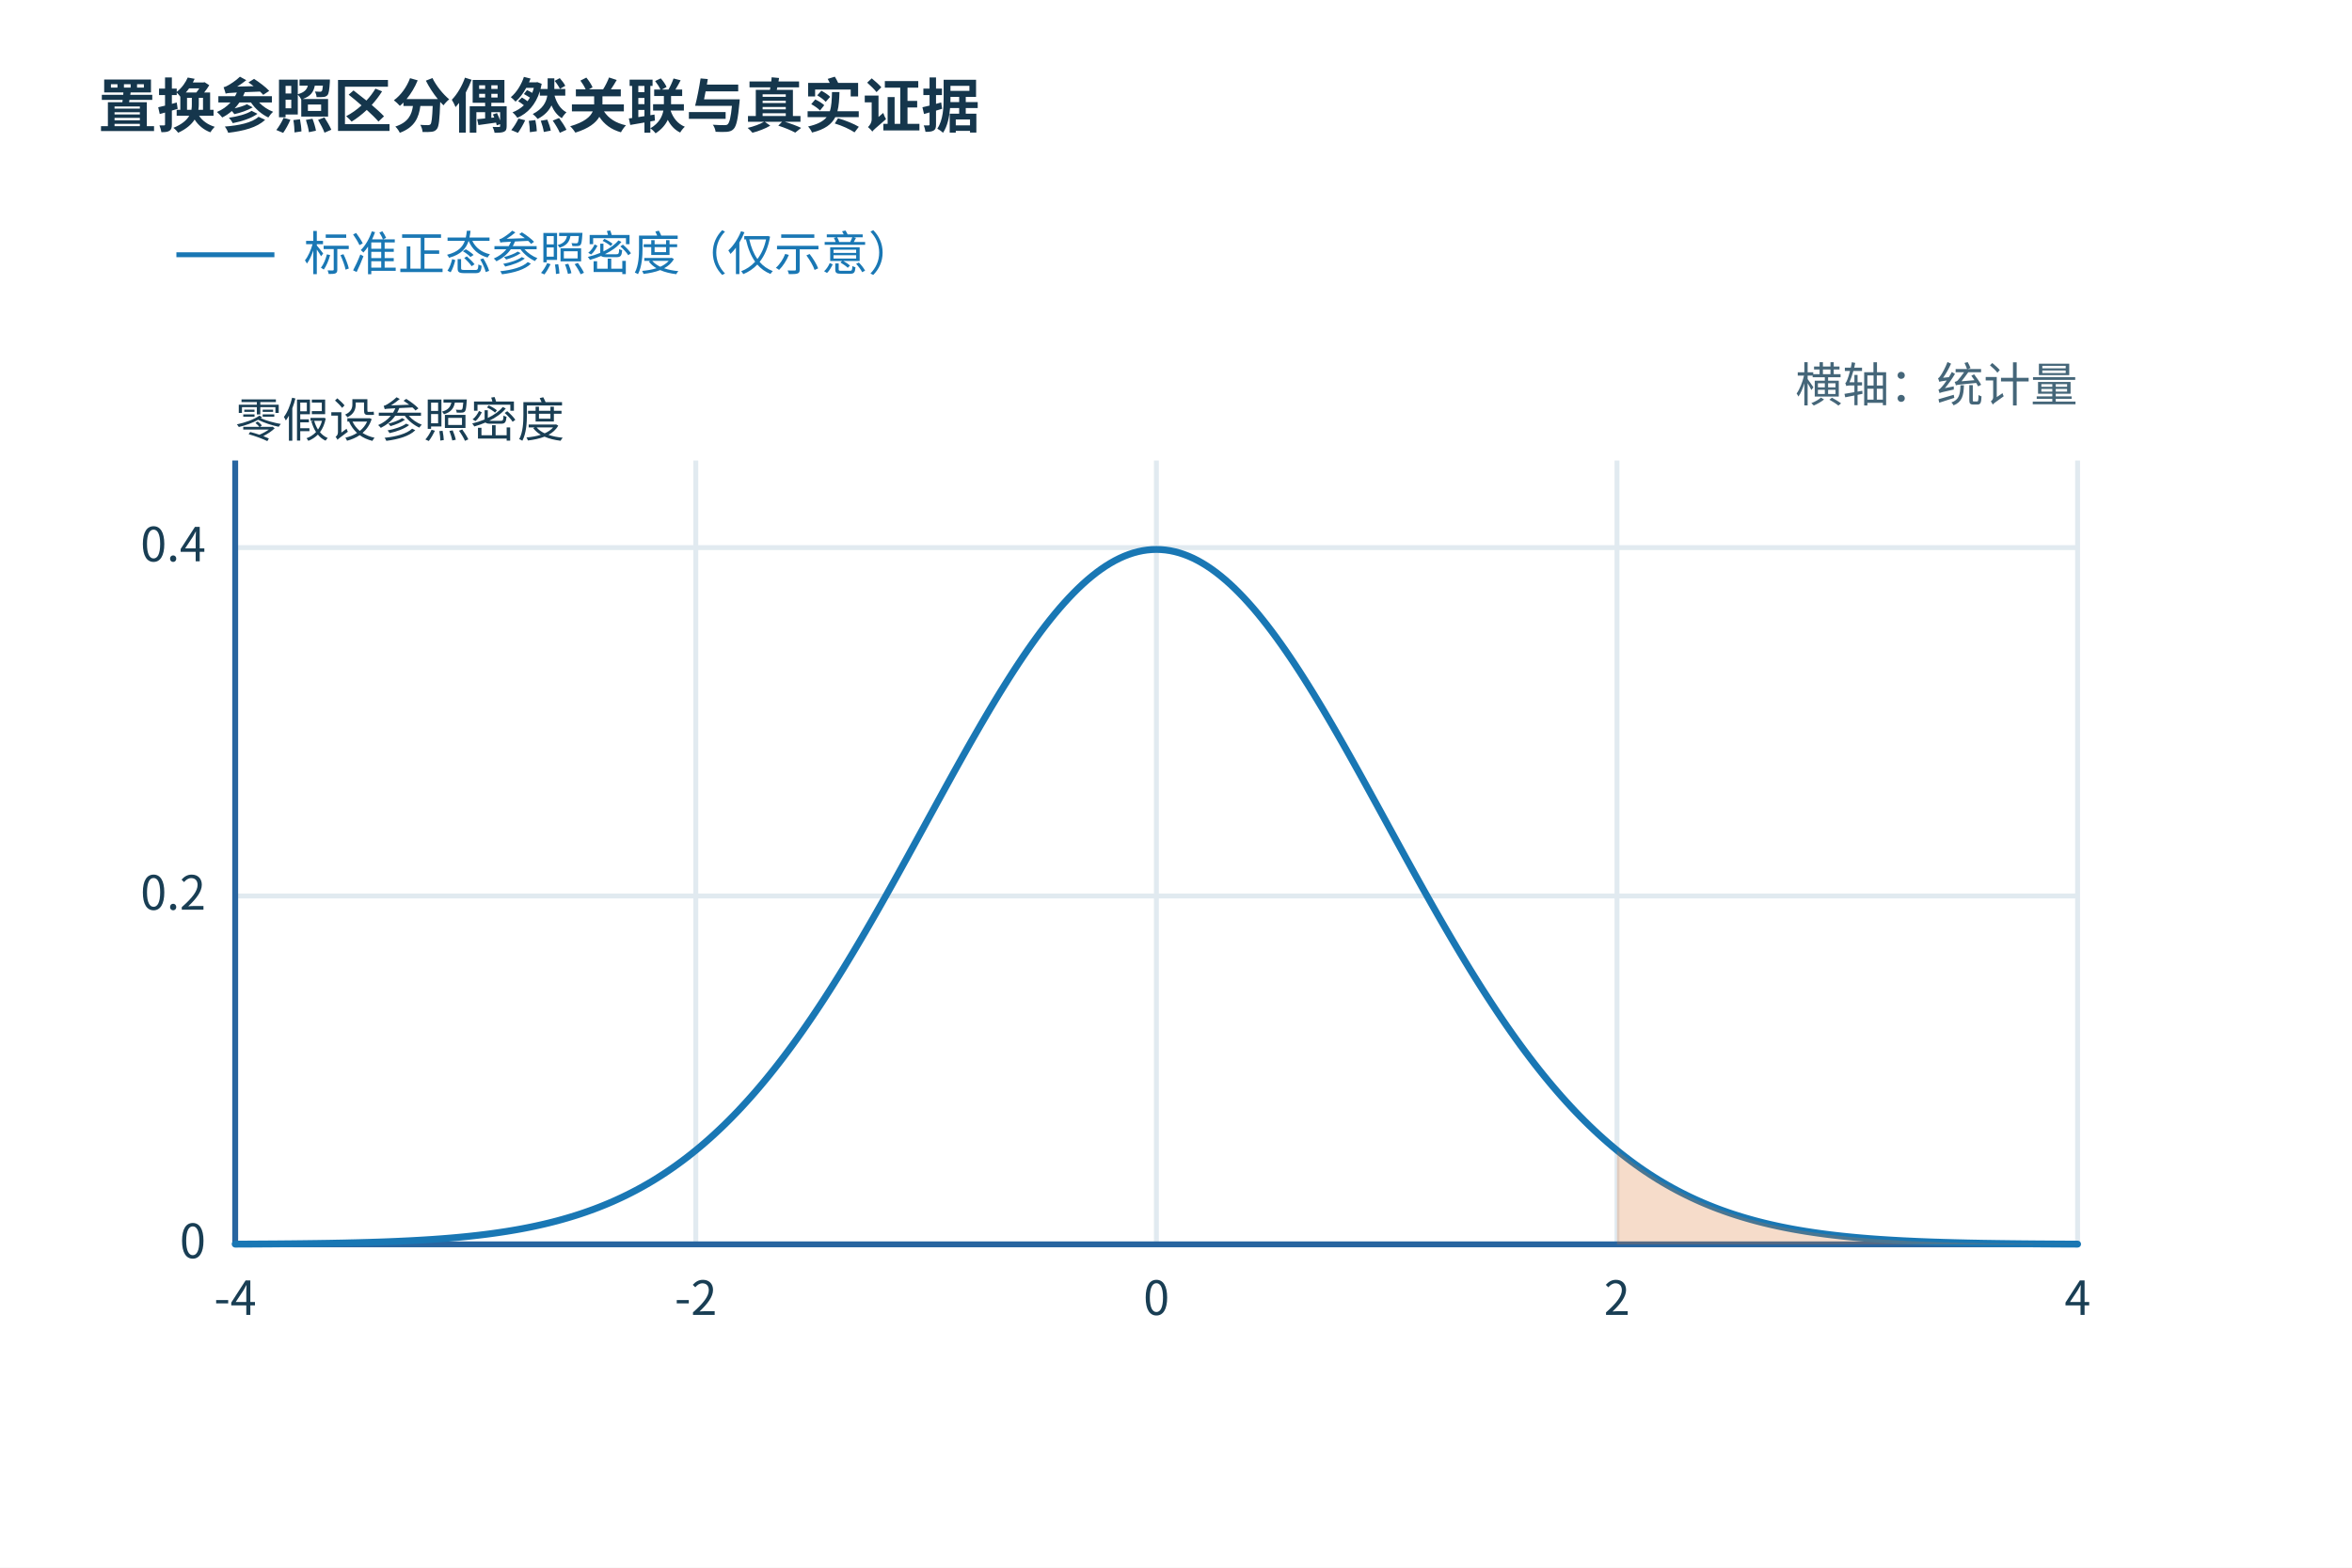
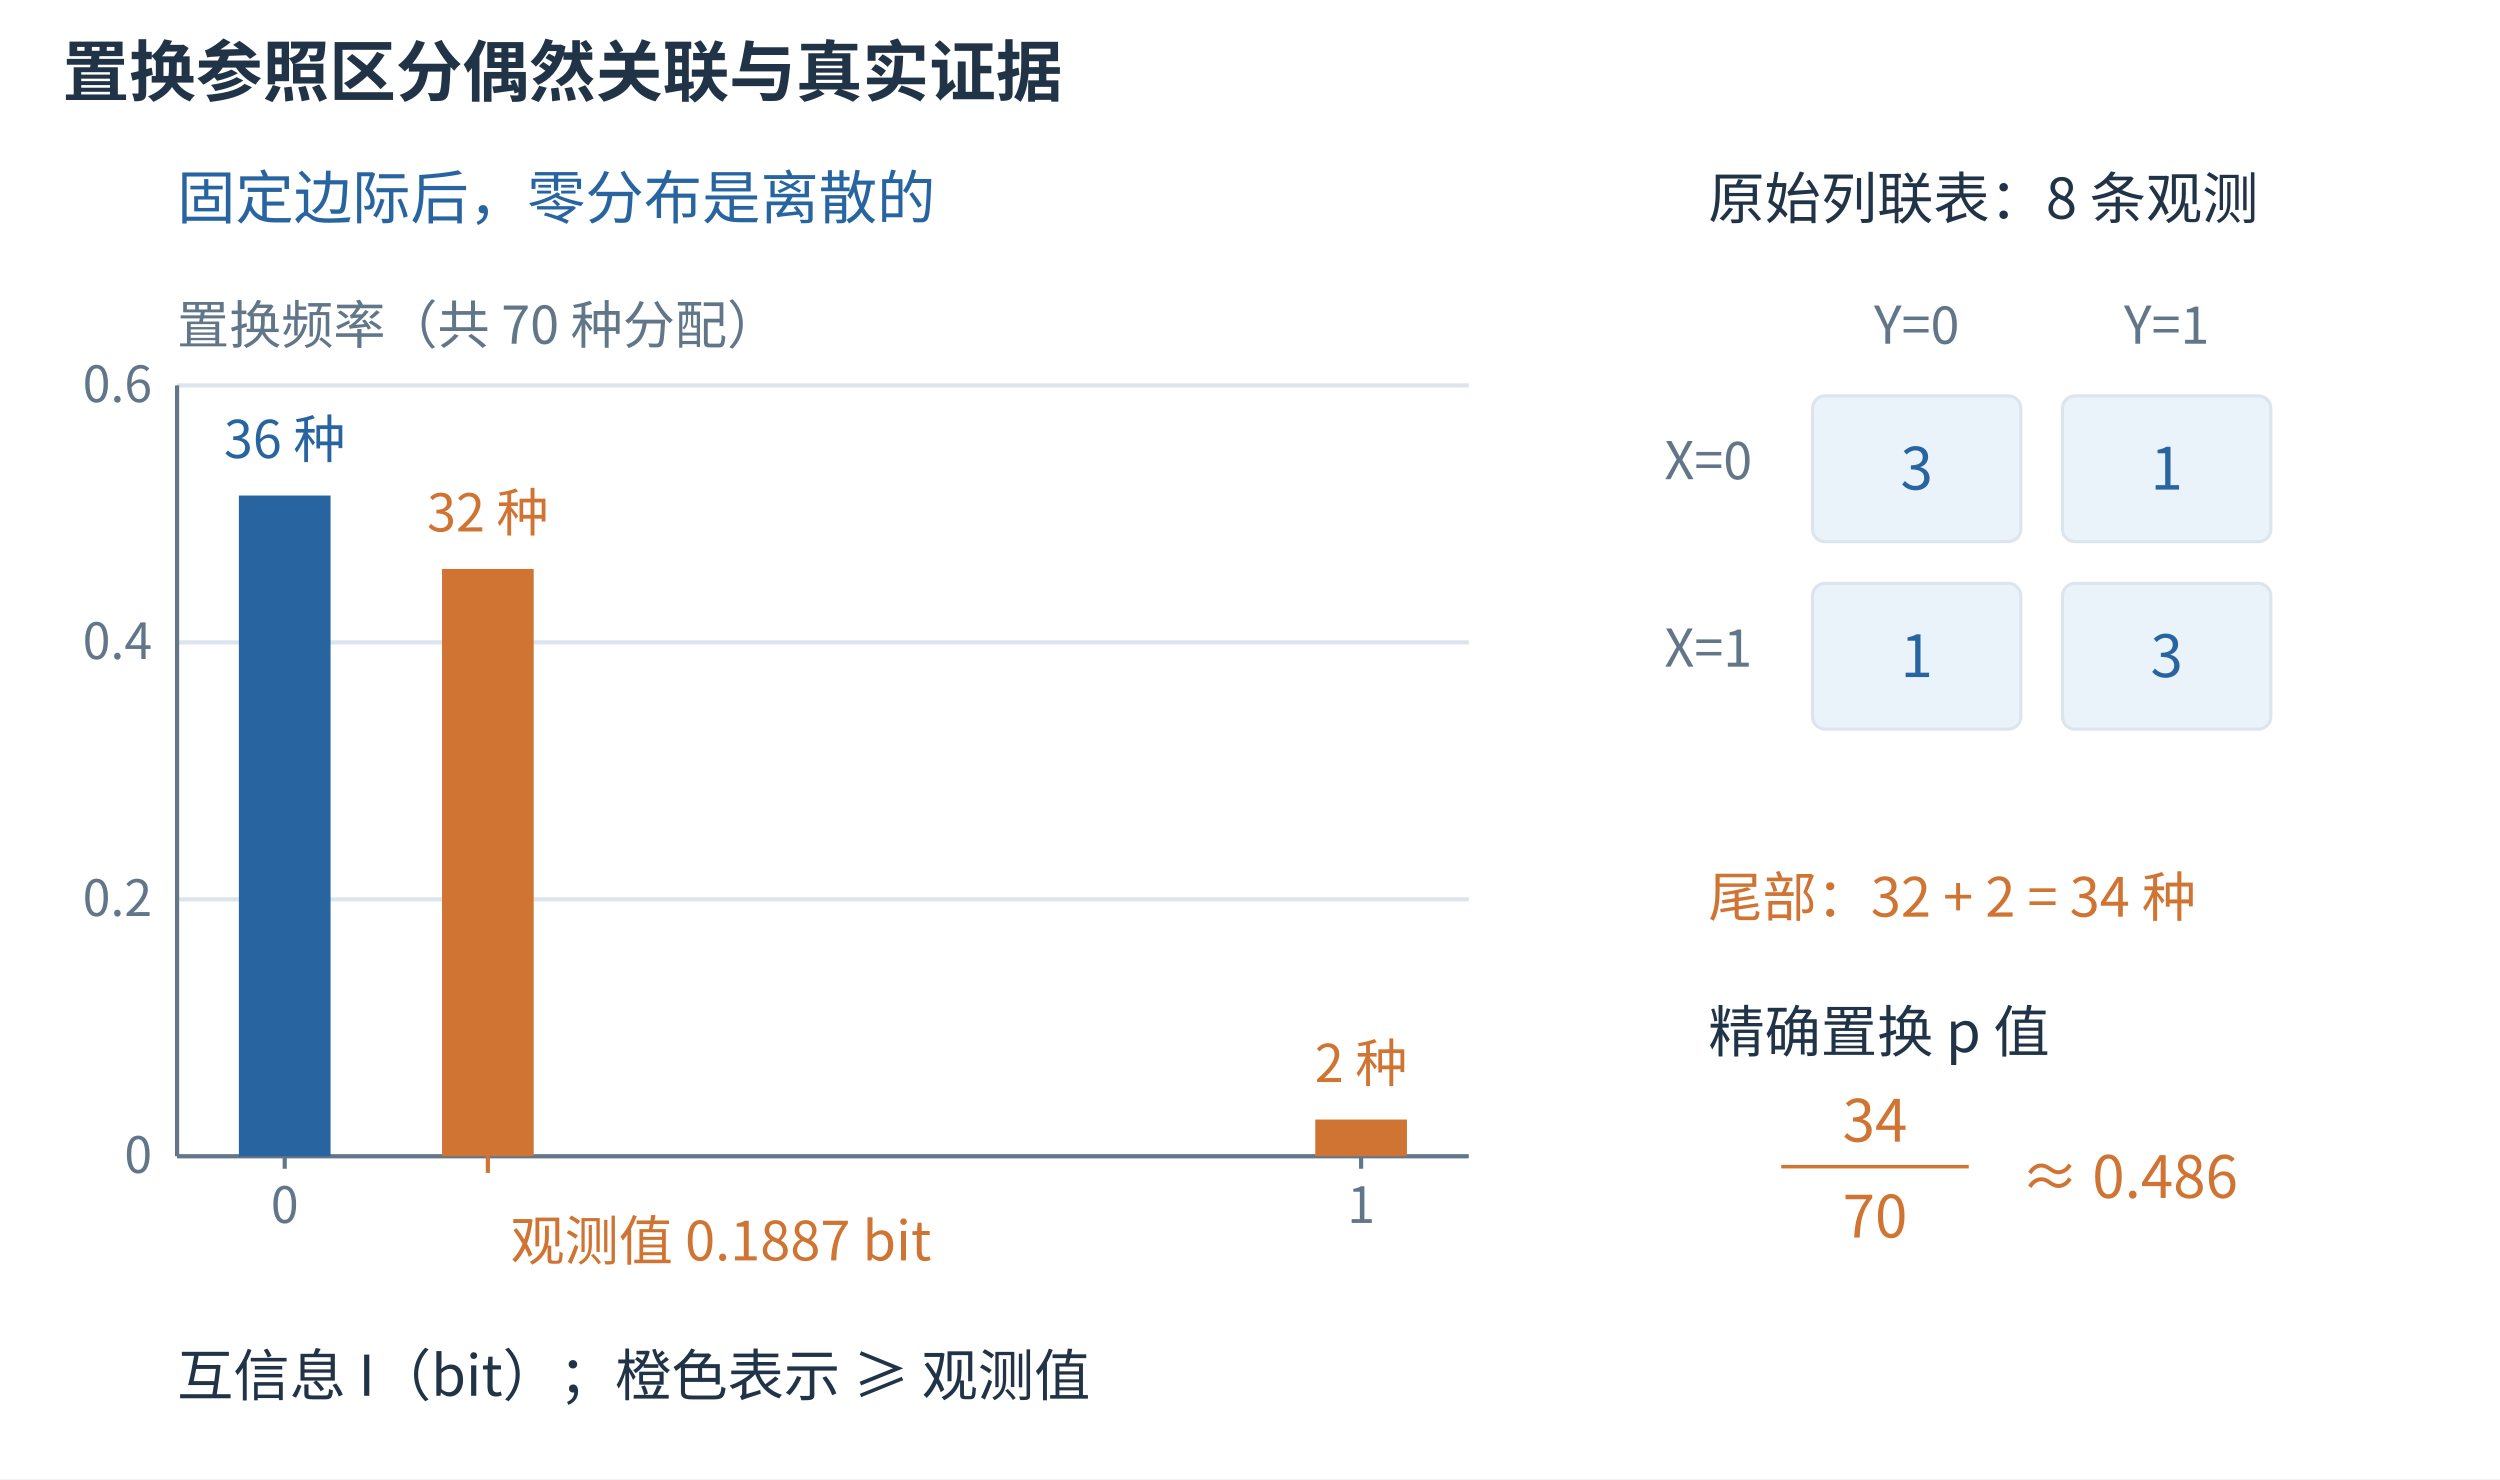
- <svg xmlns="http://www.w3.org/2000/svg" width="1200" height="800" viewBox="0 0 1200 800" role="img">
+ <svg xmlns="http://www.w3.org/2000/svg" aria-labelledby="extra-title extra-desc" width="1200" height="710" viewBox="0 0 1200 710" role="img">
+   <rect width="1200" height="710" fill="white" />
  <defs>
-     <marker id="arr" markerWidth="9" markerHeight="9" refX="8" refY="4" orient="auto">
-       <path d="M0 0 L8 4 L0 8" fill="#2865a0" />
+     <marker id="arrow-blue" markerWidth="8" markerHeight="8" refX="7" refY="4" orient="auto">
+       <path d="M0 0 L8 4 L0 8 Z" fill="#2865a0" />
+     </marker>
+     <marker id="arrow-orange" markerWidth="8" markerHeight="8" refX="7" refY="4" orient="auto">
+       <path d="M0 0 L8 4 L0 8 Z" fill="#cf7432" />
    </marker>
  </defs>
-   <rect width="1200" height="800" fill="white" />
-   <rect x="20" y="98" width="1160.0" height="678.0" rx="0" fill="white" stroke="none" />
  <g font-family="Microsoft YaHei,Noto Sans CJK SC,sans-serif">
-     <line x1="120" y1="279.444" x2="1060" y2="279.444" stroke="#e1eaf0" stroke-width="2.5" />
-     <line x1="120" y1="457.222" x2="1060" y2="457.222" stroke="#e1eaf0" stroke-width="2.5" />
-     <line x1="120" y1="635.000" x2="1060" y2="635.000" stroke="#e1eaf0" stroke-width="2.5" />
-     <line x1="1060.000" y1="235" x2="1060.000" y2="635" stroke="#e1eaf0" stroke-width="2.5" />
-     <line x1="825.000" y1="235" x2="825.000" y2="635" stroke="#e1eaf0" stroke-width="2.5" />
-     <line x1="590.000" y1="235" x2="590.000" y2="635" stroke="#e1eaf0" stroke-width="2.5" />
-     <line x1="355.000" y1="235" x2="355.000" y2="635" stroke="#e1eaf0" stroke-width="2.5" />
-     <line x1="120.000" y1="235" x2="120.000" y2="635" stroke="#e1eaf0" stroke-width="2.5" />
-     <text x="50" y="65" font-size="30" fill="#15364c" text-anchor="start" font-weight="700">置换参照区分偶然关联与真实证据</text>
-     <line x1="120" y1="635" x2="1060" y2="635" stroke="#2865a0" stroke-width="3" />
-     <line x1="120" y1="235" x2="120" y2="635" stroke="#2865a0" stroke-width="3" />
-     <text x="1060" y="205" font-size="24" fill="#456679" text-anchor="end">横轴：统计量</text>
-     <text x="120" y="223" font-size="24" fill="#193e54" text-anchor="start">零假设参照密度</text>
-     <line x1="90" y1="130" x2="140" y2="130" stroke="#1977b4" stroke-width="2.5" />
-     <text x="155" y="138" font-size="24" fill="#1977b4" text-anchor="start">标准正态参照密度（仅示意）</text>
-     <polyline points="120.00,634.88 122.35,634.87 124.70,634.86 127.05,634.85 129.40,634.84 131.75,634.82 134.10,634.81 136.45,634.79 138.80,634.78 141.15,634.76 143.50,634.74 145.85,634.72 148.20,634.70 150.55,634.67 152.90,634.65 155.25,634.62 157.60,634.59 159.95,634.56 162.30,634.53 164.65,634.49 167.00,634.46 169.35,634.42 171.70,634.37 174.05,634.33 176.40,634.28 178.75,634.22 181.10,634.17 183.45,634.11 185.80,634.04 188.15,633.98 190.50,633.90 192.85,633.83 195.20,633.75 197.55,633.66 199.90,633.57 202.25,633.47 204.60,633.36 206.95,633.25 209.30,633.14 211.65,633.01 214.00,632.88 216.35,632.74 218.70,632.59 221.05,632.44 223.40,632.27 225.75,632.10 228.10,631.91 230.45,631.72 232.80,631.51 235.15,631.29 237.50,631.06 239.85,630.82 242.20,630.56 244.55,630.29 246.90,630.01 249.25,629.71 251.60,629.39 253.95,629.06 256.30,628.71 258.65,628.35 261.00,627.96 263.35,627.56 265.70,627.14 268.05,626.69 270.40,626.23 272.75,625.74 275.10,625.22 277.45,624.69 279.80,624.13 282.15,623.54 284.50,622.93 286.85,622.28 289.20,621.61 291.55,620.91 293.90,620.18 296.25,619.42 298.60,618.62 300.95,617.79 303.30,616.93 305.65,616.03 308.00,615.09 310.35,614.12 312.70,613.11 315.05,612.05 317.40,610.96 319.75,609.82 322.10,608.64 324.45,607.42 326.80,606.15 329.15,604.83 331.50,603.47 333.85,602.06 336.20,600.59 338.55,599.08 340.90,597.52 343.25,595.90 345.60,594.23 347.95,592.51 350.30,590.73 352.65,588.90 355.00,587.01 357.35,585.06 359.70,583.05 362.05,580.99 364.40,578.86 366.75,576.67 369.10,574.43 371.45,572.12 373.80,569.75 376.15,567.32 378.50,564.82 380.85,562.26 383.20,559.64 385.55,556.96 387.90,554.21 390.25,551.40 392.60,548.53 394.95,545.59 397.30,542.59 399.65,539.53 402.00,536.40 404.35,533.22 406.70,529.97 409.05,526.66 411.40,523.30 413.75,519.87 416.10,516.39 418.45,512.85 420.80,509.26 423.15,505.61 425.50,501.91 427.85,498.16 430.20,494.36 432.55,490.51 434.90,486.61 437.25,482.67 439.60,478.69 441.95,474.67 444.30,470.61 446.65,466.52 449.00,462.39 451.35,458.23 453.70,454.05 456.05,449.84 458.40,445.61 460.75,441.35 463.10,437.09 465.45,432.80 467.80,428.51 470.15,424.22 472.50,419.91 474.85,415.61 477.20,411.32 479.55,407.03 481.90,402.75 484.25,398.48 486.60,394.23 488.95,390.01 491.30,385.81 493.65,381.63 496.00,377.50 498.35,373.40 500.70,369.34 503.05,365.32 505.40,361.35 507.75,357.44 510.10,353.58 512.45,349.79 514.80,346.06 517.15,342.39 519.50,338.80 521.85,335.28 524.20,331.85 526.55,328.50 528.90,325.23 531.25,322.05 533.60,318.97 535.95,315.99 538.30,313.10 540.65,310.32 543.00,307.65 545.35,305.09 547.70,302.64 550.05,300.30 552.40,298.08 554.75,295.99 557.10,294.02 559.45,292.17 561.80,290.45 564.15,288.86 566.50,287.41 568.85,286.08 571.20,284.89 573.55,283.84 575.90,282.93 578.25,282.15 580.60,281.52 582.95,281.02 585.30,280.67 587.65,280.46 590.00,280.38 592.35,280.46 594.70,280.67 597.05,281.02 599.40,281.52 601.75,282.15 604.10,282.93 606.45,283.84 608.80,284.89 611.15,286.08 613.50,287.41 615.85,288.86 618.20,290.45 620.55,292.17 622.90,294.02 625.25,295.99 627.60,298.08 629.95,300.30 632.30,302.64 634.65,305.09 637.00,307.65 639.35,310.32 641.70,313.10 644.05,315.99 646.40,318.97 648.75,322.05 651.10,325.23 653.45,328.50 655.80,331.85 658.15,335.28 660.50,338.80 662.85,342.39 665.20,346.06 667.55,349.79 669.90,353.58 672.25,357.44 674.60,361.35 676.95,365.32 679.30,369.34 681.65,373.40 684.00,377.50 686.35,381.63 688.70,385.81 691.05,390.01 693.40,394.23 695.75,398.48 698.10,402.75 700.45,407.03 702.80,411.32 705.15,415.61 707.50,419.91 709.85,424.22 712.20,428.51 714.55,432.80 716.90,437.09 719.25,441.35 721.60,445.61 723.95,449.84 726.30,454.05 728.65,458.23 731.00,462.39 733.35,466.52 735.70,470.61 738.05,474.67 740.40,478.69 742.75,482.67 745.10,486.61 747.45,490.51 749.80,494.36 752.15,498.16 754.50,501.91 756.85,505.61 759.20,509.26 761.55,512.85 763.90,516.39 766.25,519.87 768.60,523.30 770.95,526.66 773.30,529.97 775.65,533.22 778.00,536.40 780.35,539.53 782.70,542.59 785.05,545.59 787.40,548.53 789.75,551.40 792.10,554.21 794.45,556.96 796.80,559.64 799.15,562.26 801.50,564.82 803.85,567.32 806.20,569.75 808.55,572.12 810.90,574.43 813.25,576.67 815.60,578.86 817.95,580.99 820.30,583.05 822.65,585.06 825.00,587.01 827.35,588.90 829.70,590.73 832.05,592.51 834.40,594.23 836.75,595.90 839.10,597.52 841.45,599.08 843.80,600.59 846.15,602.06 848.50,603.47 850.85,604.83 853.20,606.15 855.55,607.42 857.90,608.64 860.25,609.82 862.60,610.96 864.95,612.05 867.30,613.11 869.65,614.12 872.00,615.09 874.35,616.03 876.70,616.93 879.05,617.79 881.40,618.62 883.75,619.42 886.10,620.18 888.45,620.91 890.80,621.61 893.15,622.28 895.50,622.93 897.85,623.54 900.20,624.13 902.55,624.69 904.90,625.22 907.25,625.74 909.60,626.23 911.95,626.69 914.30,627.14 916.65,627.56 919.00,627.96 921.35,628.35 923.70,628.71 926.05,629.06 928.40,629.39 930.75,629.71 933.10,630.01 935.45,630.29 937.80,630.56 940.15,630.82 942.50,631.06 944.85,631.29 947.20,631.51 949.55,631.72 951.90,631.91 954.25,632.10 956.60,632.27 958.95,632.44 961.30,632.59 963.65,632.74 966.00,632.88 968.35,633.01 970.70,633.14 973.05,633.25 975.40,633.36 977.75,633.47 980.10,633.57 982.45,633.66 984.80,633.75 987.15,633.83 989.50,633.90 991.85,633.98 994.20,634.04 996.55,634.11 998.90,634.17 1001.25,634.22 1003.60,634.28 1005.95,634.33 1008.30,634.37 1010.65,634.42 1013.00,634.46 1015.35,634.49 1017.70,634.53 1020.05,634.56 1022.40,634.59 1024.75,634.62 1027.10,634.65 1029.45,634.67 1031.80,634.70 1034.15,634.72 1036.50,634.74 1038.85,634.76 1041.20,634.78 1043.55,634.79 1045.90,634.81 1048.25,634.82 1050.60,634.84 1052.95,634.85 1055.30,634.86 1057.65,634.87 1060.00,634.88" fill="none" stroke="#1977b4" stroke-width="3.5" stroke-linecap="round" stroke-linejoin="round" />
-     <polygon points="825.0,635.0 825.0,587.0 826.2,588.0 827.3,588.9 828.5,589.8 829.7,590.7 830.9,591.6 832.1,592.5 833.2,593.4 834.4,594.2 835.6,595.1 836.8,595.9 837.9,596.7 839.1,597.5 840.3,598.3 841.5,599.1 842.6,599.8 843.8,600.6 845.0,601.3 846.1,602.1 847.3,602.8 848.5,603.5 849.7,604.2 850.9,604.8 852.0,605.5 853.2,606.1 854.4,606.8 855.5,607.4 856.7,608.0 857.9,608.6 859.1,609.2 860.2,609.8 861.4,610.4 862.6,611.0 863.8,611.5 864.9,612.1 866.1,612.6 867.3,613.1 868.5,613.6 869.6,614.1 870.8,614.6 872.0,615.1 873.2,615.6 874.4,616.0 875.5,616.5 876.7,616.9 877.9,617.4 879.0,617.8 880.2,618.2 881.4,618.6 882.6,619.0 883.8,619.4 884.9,619.8 886.1,620.2 887.3,620.6 888.5,620.9 889.6,621.3 890.8,621.6 892.0,622.0 893.1,622.3 894.3,622.6 895.5,622.9 896.7,623.2 897.9,623.5 899.0,623.8 900.2,624.1 901.4,624.4 902.6,624.7 903.7,625.0 904.9,625.2 906.1,625.5 907.2,625.7 908.4,626.0 909.6,626.2 910.8,626.5 912.0,626.7 913.1,626.9 914.3,627.1 915.5,627.4 916.6,627.6 917.8,627.8 919.0,628.0 920.2,628.2 921.4,628.3 922.5,628.5 923.7,628.7 924.9,628.9 926.0,629.1 927.2,629.2 928.4,629.4 929.6,629.6 930.8,629.7 931.9,629.9 933.1,630.0 934.3,630.2 935.4,630.3 936.6,630.4 937.8,630.6 939.0,630.7 940.2,630.8 941.3,630.9 942.5,631.1 943.7,631.2 944.8,631.3 946.0,631.4 947.2,631.5 948.4,631.6 949.6,631.7 950.7,631.8 951.9,631.9 953.1,632.0 954.2,632.1 955.4,632.2 956.6,632.3 957.8,632.4 959.0,632.4 960.1,632.5 961.3,632.6 962.5,632.7 963.6,632.7 964.8,632.8 966.0,632.9 967.2,632.9 968.4,633.0 969.5,633.1 970.7,633.1 971.9,633.2 973.0,633.3 974.2,633.3 975.4,633.4 976.6,633.4 977.8,633.5 978.9,633.5 980.1,633.6 981.3,633.6 982.4,633.7 983.6,633.7 984.8,633.7 986.0,633.8 987.1,633.8 988.3,633.9 989.5,633.9 990.7,633.9 991.9,634.0 993.0,634.0 994.2,634.0 995.4,634.1 996.5,634.1 997.7,634.1 998.9,634.2 1000.1,634.2 1001.2,634.2 1002.4,634.3 1003.6,634.3 1004.8,634.3 1006.0,634.3 1007.1,634.3 1008.3,634.4 1009.5,634.4 1010.6,634.4 1011.8,634.4 1013.0,634.5 1014.2,634.5 1015.4,634.5 1016.5,634.5 1017.7,634.5 1018.9,634.5 1020.1,634.6 1021.2,634.6 1022.4,634.6 1023.6,634.6 1024.8,634.6 1025.9,634.6 1027.1,634.6 1028.3,634.7 1029.5,634.7 1030.6,634.7 1031.8,634.7 1033.0,634.7 1034.2,634.7 1035.3,634.7 1036.5,634.7 1037.7,634.8 1038.8,634.8 1040.0,634.8 1041.2,634.8 1042.4,634.8 1043.6,634.8 1044.7,634.8 1045.9,634.8 1047.1,634.8 1048.2,634.8 1049.4,634.8 1050.6,634.8 1051.8,634.8 1052.9,634.8 1054.1,634.9 1055.3,634.9 1056.5,634.9 1057.7,634.9 1058.8,634.9 1060.0,634.9 1060.0,635.0" fill="#dc752b" opacity="0.25" />
-     <text x="120.000" y="671" font-size="24" fill="#193e54" text-anchor="middle">-4</text>
-     <text x="355.000" y="671" font-size="24" fill="#193e54" text-anchor="middle">-2</text>
-     <text x="590.000" y="671" font-size="24" fill="#193e54" text-anchor="middle">0</text>
-     <text x="825.000" y="671" font-size="24" fill="#193e54" text-anchor="middle">2</text>
-     <text x="1060.000" y="671" font-size="24" fill="#193e54" text-anchor="middle">4</text>
-     <text x="105" y="642.000" font-size="24" fill="#193e54" text-anchor="end">0</text>
-     <text x="105" y="464.222" font-size="24" fill="#193e54" text-anchor="end">0.2</text>
-     <text x="105" y="286.444" font-size="24" fill="#193e54" text-anchor="end">0.4</text>
+     <text x="30" y="46" font-size="32" fill="#213447" text-anchor="start" font-weight="600">置换参照区分偶然关联与真实证据</text>
+     <text x="85" y="105" font-size="28" fill="#2865a0" text-anchor="start" font-weight="400">固定边际后，零分布是离散的</text>
+     <line x1="85" y1="555.0" x2="705" y2="555.0" stroke="#dce5ed" stroke-width="2" />
+     <text x="73" y="563.0" font-size="24" fill="#627689" text-anchor="end" font-weight="400">0</text>
+     <line x1="85" y1="431.667" x2="705" y2="431.667" stroke="#dce5ed" stroke-width="2" />
+     <text x="73" y="439.667" font-size="24" fill="#627689" text-anchor="end" font-weight="400">0.2</text>
+     <line x1="85" y1="308.333" x2="705" y2="308.333" stroke="#dce5ed" stroke-width="2" />
+     <text x="73" y="316.333" font-size="24" fill="#627689" text-anchor="end" font-weight="400">0.4</text>
+     <line x1="85" y1="185.0" x2="705" y2="185.0" stroke="#dce5ed" stroke-width="2" />
+     <text x="73" y="193.0" font-size="24" fill="#627689" text-anchor="end" font-weight="400">0.6</text>
+     <line x1="85" y1="185" x2="85" y2="555" stroke="#627689" stroke-width="2" />
+     <line x1="85" y1="555" x2="705" y2="555" stroke="#627689" stroke-width="2" />
+     <line x1="136.667" y1="555.0" x2="136.667" y2="561.0" stroke="#627689" stroke-width="2" />
+     <text x="136.667" y="587.0" font-size="24" fill="#627689" text-anchor="middle" font-weight="400">0</text>
+     <line x1="653.333" y1="555.0" x2="653.333" y2="561.0" stroke="#627689" stroke-width="2" />
+     <text x="653.333" y="587.0" font-size="24" fill="#627689" text-anchor="middle" font-weight="400">1</text>
+     <rect x="114.667" y="237.857" width="44" height="317.143" fill="#2865a0" />
+     <text x="136.667" y="219.857" font-size="25" fill="#2865a0" text-anchor="middle" font-weight="400">36 种</text>
+     <rect x="212.173" y="273.095" width="44" height="281.905" fill="#cf7432" />
+     <text x="234.173" y="255.095" font-size="25" fill="#cf7432" text-anchor="middle" font-weight="400">32 种</text>
+     <rect x="631.333" y="537.381" width="44" height="17.619" fill="#cf7432" />
+     <text x="653.333" y="519.381" font-size="25" fill="#cf7432" text-anchor="middle" font-weight="400">2 种</text>
+     <line x1="234.173" y1="555.0" x2="234.173" y2="563.0" stroke="#cf7432" stroke-width="2" />
+     <text x="245" y="605" font-size="26" fill="#cf7432" text-anchor="start" font-weight="400">观测值 0.1887 bit</text>
+     <text x="85" y="165" font-size="25" fill="#627689" text-anchor="start" font-weight="400">置换频率（共 70 种分配）</text>
+     <text x="85" y="670" font-size="27" fill="#213447" text-anchor="start" font-weight="400">互信息 I（bit）；橙色表示 ≥ 观测值</text>
+     <text x="820" y="105" font-size="27" fill="#213447" text-anchor="start" font-weight="400">原始列联表：8 条观测</text>
+     <text x="920" y="165" font-size="25" fill="#627689" text-anchor="middle" font-weight="400">Y=0</text>
+     <text x="1040" y="165" font-size="25" fill="#627689" text-anchor="middle" font-weight="400">Y=1</text>
+     <text x="820" y="230" font-size="25" fill="#627689" text-anchor="middle" font-weight="400">X=0</text>
+     <rect x="870" y="190" width="100" height="70" rx="6" fill="#eaf2fa" stroke="#dce5ed" stroke-width="1.5" />
+     <text x="920.0" y="235.0" font-size="28" fill="#2865a0" text-anchor="middle" font-weight="400">3</text>
+     <rect x="990" y="190" width="100" height="70" rx="6" fill="#eaf2fa" stroke="#dce5ed" stroke-width="1.5" />
+     <text x="1040.0" y="235.0" font-size="28" fill="#2865a0" text-anchor="middle" font-weight="400">1</text>
+     <text x="820" y="320" font-size="25" fill="#627689" text-anchor="middle" font-weight="400">X=1</text>
+     <rect x="870" y="280" width="100" height="70" rx="6" fill="#eaf2fa" stroke="#dce5ed" stroke-width="1.5" />
+     <text x="920.0" y="325.0" font-size="28" fill="#2865a0" text-anchor="middle" font-weight="400">1</text>
+     <rect x="990" y="280" width="100" height="70" rx="6" fill="#eaf2fa" stroke="#dce5ed" stroke-width="1.5" />
+     <text x="1040.0" y="325.0" font-size="28" fill="#2865a0" text-anchor="middle" font-weight="400">3</text>
+     <text x="820" y="440" font-size="26" fill="#cf7432" text-anchor="start" font-weight="400">尾部：32 + 2 = 34 种</text>
+     <text x="820" y="505" font-size="27" fill="#213447" text-anchor="start" font-weight="400">精确置换 p 值</text>
+     <text x="900.0" y="548" font-size="28" fill="#cf7432" text-anchor="middle" font-weight="400">34</text>
+     <line x1="855" y1="560" x2="945" y2="560" stroke="#cf7432" stroke-width="1.7" />
+     <text x="900.0" y="594" font-size="28" fill="#cf7432" text-anchor="middle" font-weight="400">70</text>
+     <text x="970" y="575" font-size="28" fill="#cf7432" text-anchor="start" font-weight="400">≈ 0.486</text>
  </g>
</svg>
